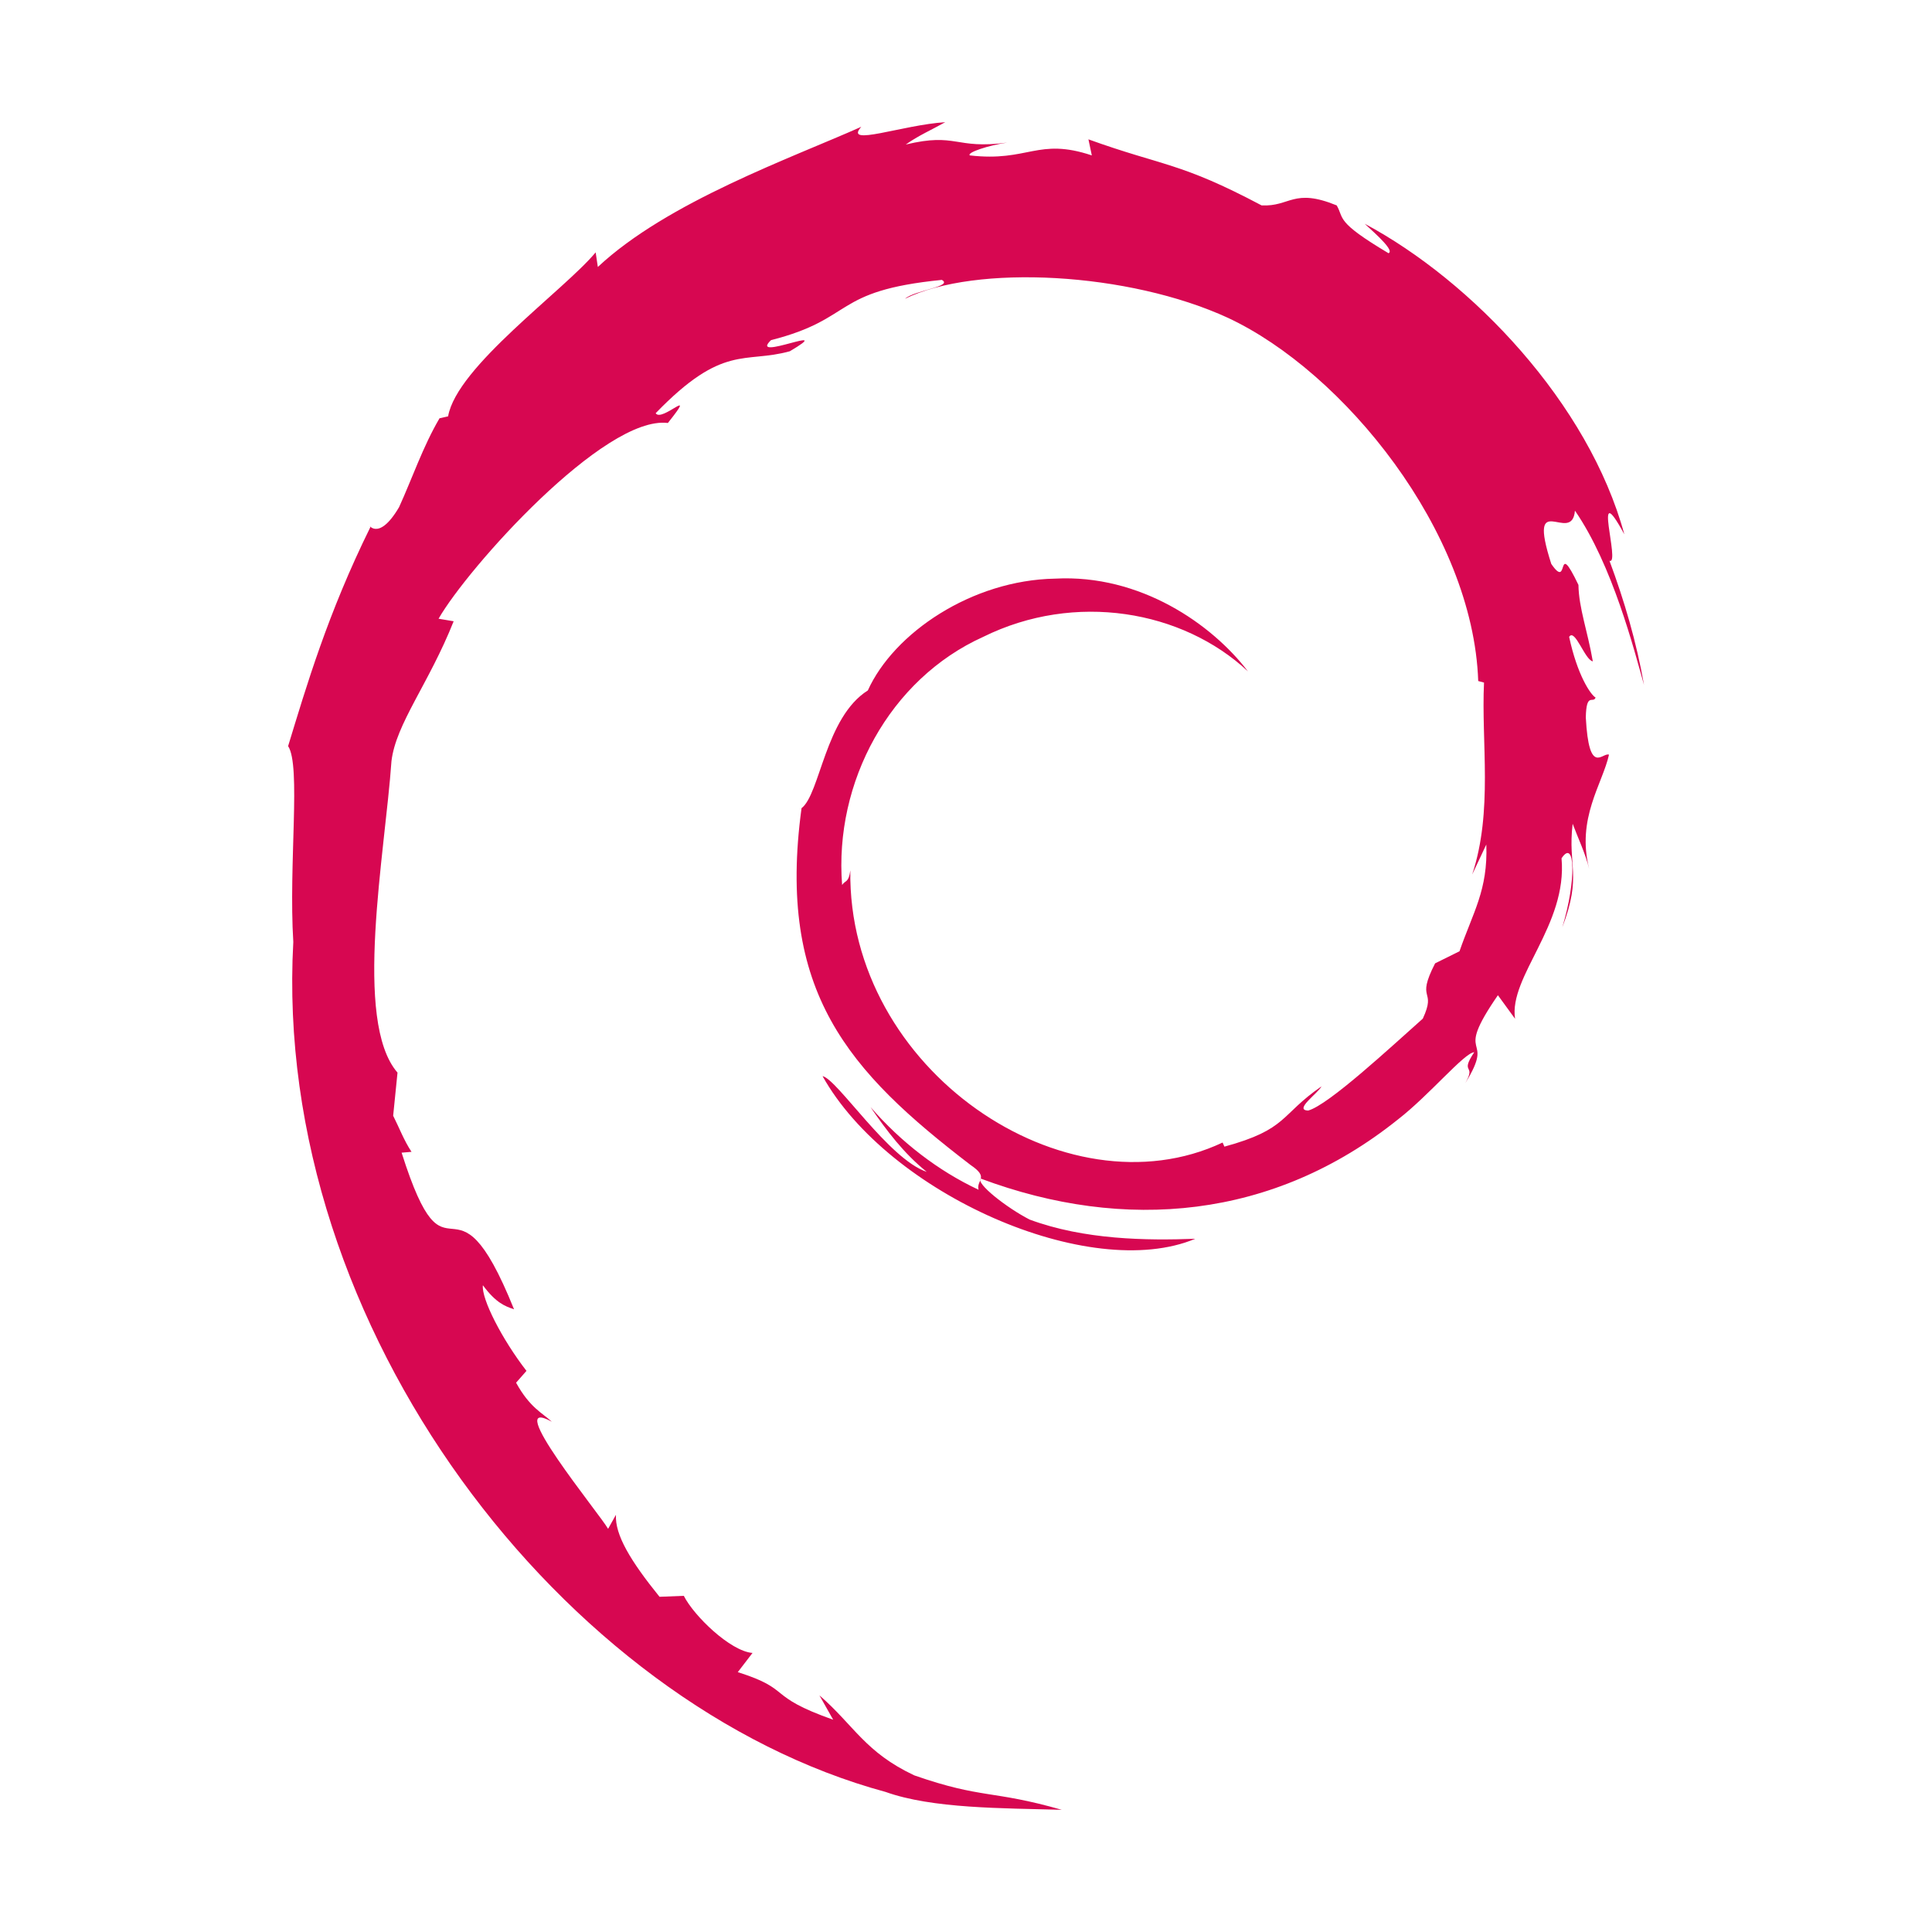
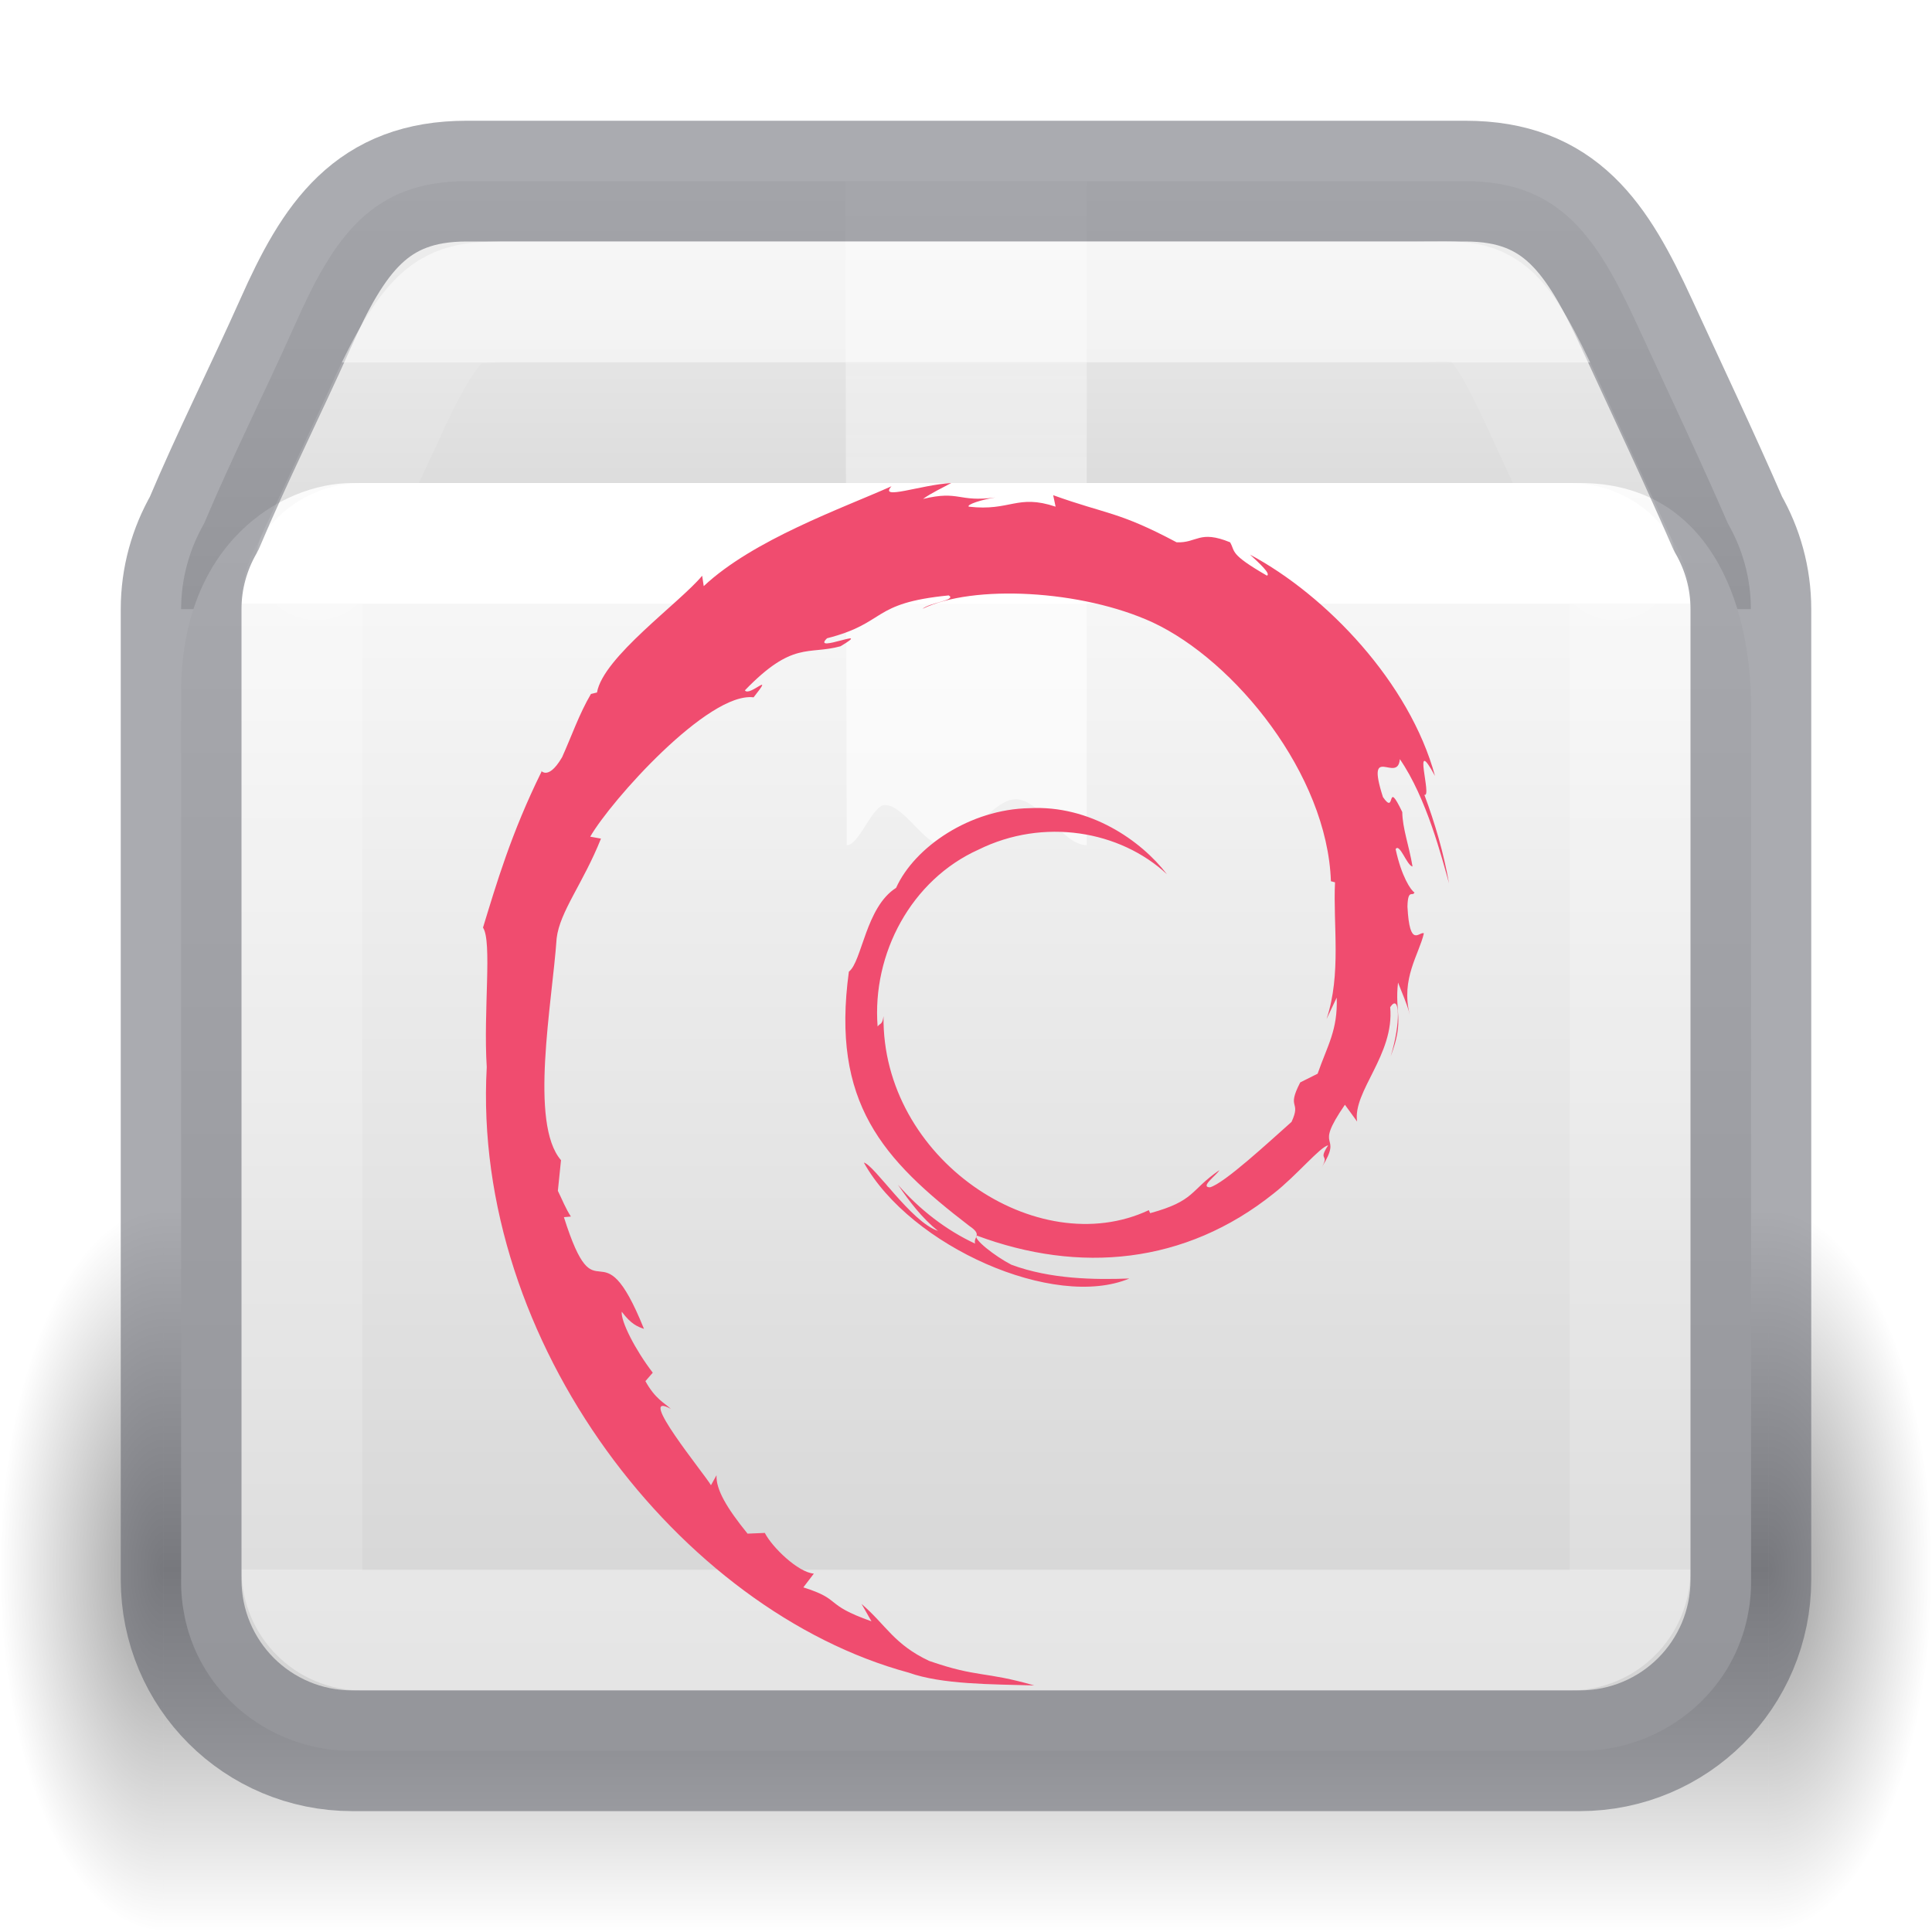
- <svg xmlns="http://www.w3.org/2000/svg" version="1.1" width="16" height="16" id="svg3810">
-   <defs id="defs3812" />
-   <path d="m 12.309,6.994 c 0.014,0.377 -0.11,0.56 -0.222,0.884 l -0.202,0.1 c -0.165,0.321 0.016,0.204 -0.102,0.458 -0.258,0.229 -0.781,0.716 -0.949,0.761 -0.123,-0.003 0.083,-0.145 0.11,-0.2 -0.345,0.237 -0.277,0.355 -0.804,0.499 l -0.015,-0.034 C 8.825,10.075 7.018,8.862 7.042,7.208 7.028,7.313 7.002,7.287 6.974,7.329 6.907,6.478 7.367,5.624 8.143,5.274 8.902,4.899 9.792,5.053 10.335,5.56 10.037,5.169 9.442,4.754 8.738,4.792 8.048,4.804 7.402,5.242 7.187,5.718 6.833,5.941 6.792,6.576 6.638,6.693 6.431,8.216 7.028,8.874 8.038,9.648 8.197,9.755 8.083,9.772 8.104,9.853 7.769,9.696 7.462,9.459 7.209,9.168 7.343,9.365 7.488,9.555 7.675,9.705 7.358,9.598 6.935,8.938 6.812,8.912 7.358,9.888 9.025,10.625 9.899,10.259 9.494,10.274 8.981,10.268 8.527,10.1 8.336,10.002 8.077,9.798 8.123,9.761 9.315,10.206 10.546,10.097 11.577,9.271 c 0.263,-0.204 0.549,-0.552 0.632,-0.557 -0.125,0.188 0.021,0.09 -0.074,0.256 0.261,-0.422 -0.114,-0.172 0.27,-0.728 l 0.142,0.195 c -0.053,-0.35 0.435,-0.775 0.385,-1.329 0.112,-0.169 0.125,0.182 0.006,0.572 0.165,-0.432 0.044,-0.501 0.086,-0.858 0.045,0.12 0.106,0.247 0.137,0.374 -0.107,-0.418 0.11,-0.703 0.164,-0.946 -0.053,-0.023 -0.166,0.184 -0.192,-0.308 0.004,-0.214 0.06,-0.112 0.081,-0.165 -0.042,-0.024 -0.152,-0.188 -0.219,-0.503 0.048,-0.074 0.13,0.192 0.196,0.203 -0.043,-0.25 -0.116,-0.441 -0.119,-0.633 -0.194,-0.404 -0.069,0.054 -0.225,-0.174 -0.206,-0.642 0.171,-0.149 0.196,-0.441 0.312,0.452 0.49,1.153 0.572,1.443 -0.062,-0.354 -0.163,-0.697 -0.286,-1.028 0.095,0.04 -0.153,-0.728 0.123,-0.219 -0.295,-1.084 -1.261,-2.097 -2.15,-2.572 0.108,0.099 0.246,0.224 0.197,0.244 C 11.056,1.833 11.134,1.812 11.07,1.701 10.71,1.554 10.686,1.713 10.448,1.701 9.769,1.341 9.638,1.379 9.014,1.154 l 0.028,0.133 C 8.592,1.137 8.518,1.343 8.032,1.287 8.003,1.264 8.188,1.203 8.341,1.181 7.906,1.239 7.926,1.095 7.501,1.197 7.605,1.123 7.716,1.075 7.828,1.012 7.474,1.034 6.982,1.219 7.133,1.05 6.555,1.308 5.528,1.671 4.951,2.211 L 4.933,2.09 C 4.669,2.407 3.782,3.037 3.711,3.448 l -0.071,0.016 C 3.503,3.697 3.414,3.961 3.305,4.2 3.125,4.506 3.041,4.318 3.067,4.366 2.713,5.083 2.537,5.685 2.386,6.179 2.494,6.341 2.389,7.152 2.429,7.801 2.252,11.008 4.68,14.121 7.334,14.84 7.723,14.979 8.301,14.974 8.793,14.988 8.213,14.822 8.138,14.9 7.572,14.703 7.164,14.511 7.075,14.291 6.786,14.04 l 0.114,0.202 C 6.334,14.042 6.571,13.994 6.11,13.848 l 0.122,-0.159 c -0.184,-0.014 -0.487,-0.309 -0.569,-0.473 l -0.201,0.008 c -0.241,-0.298 -0.37,-0.513 -0.361,-0.679 l -0.065,0.116 C 4.963,12.534 4.148,11.543 4.57,11.774 4.492,11.702 4.387,11.657 4.274,11.451 l 0.086,-0.098 C 4.157,11.091 3.986,10.756 3.999,10.644 4.108,10.791 4.183,10.818 4.257,10.843 3.744,9.569 3.715,10.773 3.326,9.546 l 0.082,-0.007 C 3.345,9.444 3.307,9.341 3.256,9.24 L 3.292,8.883 C 2.922,8.456 3.189,7.066 3.242,6.303 3.279,5.993 3.551,5.663 3.757,5.145 L 3.632,5.124 C 3.872,4.704 5.005,3.438 5.531,3.503 5.785,3.184 5.48,3.502 5.43,3.422 5.989,2.844 6.164,3.013 6.541,2.909 6.948,2.668 6.193,3.003 6.385,2.817 7.088,2.638 6.883,2.409 7.8,2.318 c 0.097,0.055 -0.224,0.085 -0.305,0.156 0.585,-0.287 1.853,-0.221 2.676,0.159 0.955,0.447 2.028,1.766 2.071,3.007 l 0.048,0.013 c -0.024,0.494 0.076,1.064 -0.098,1.589 l 0.117,-0.248" id="path3032" style="fill:#d70751" />
+ <svg xmlns="http://www.w3.org/2000/svg" xmlns:xlink="http://www.w3.org/1999/xlink" height="16" version="1" viewBox="0 0 16 16" width="16" id="svg97">
+   <defs id="defs75">
+     <linearGradient id="linearGradient121303">
+       <stop id="stop121295" style="stop-color:#ffffff;stop-opacity:1" offset="0" />
+       <stop id="stop121297" style="stop-color:#ffffff;stop-opacity:0.235" offset="0" />
+       <stop id="stop121299" style="stop-color:#ffffff;stop-opacity:0.157" offset="0.939" />
+       <stop id="stop121301" style="stop-color:#ffffff;stop-opacity:0.392" offset="1" />
+     </linearGradient>
+     <linearGradient id="g">
+       <stop offset="0" id="stop13" />
+       <stop offset="1" stop-opacity="0" id="stop15" />
+     </linearGradient>
+     <linearGradient id="c">
+       <stop offset="0" stop-color="#fff" id="stop36" />
+       <stop offset="0.281" stop-color="#fff" id="stop38" />
+       <stop offset="0.428" stop-color="#fff" stop-opacity=".643" id="stop40" />
+       <stop offset="1" stop-color="#fff" stop-opacity=".391" id="stop42" />
+     </linearGradient>
+     <linearGradient id="h">
+       <stop offset="0" stop-opacity="0" id="stop54" />
+       <stop offset=".5" id="stop56" />
+       <stop offset="1" stop-opacity="0" id="stop58" />
+     </linearGradient>
+     <linearGradient id="linearGradient3924-2-2-5-8">
+       <stop id="stop3926-9-4-9-6" style="stop-color:#ffffff;stop-opacity:1" offset="0" />
+       <stop id="stop3928-9-8-6-5" style="stop-color:#ffffff;stop-opacity:0.235" offset="0" />
+       <stop id="stop3930-3-5-1-7" style="stop-color:#ffffff;stop-opacity:0.157" offset="1" />
+       <stop id="stop3932-8-0-4-8" style="stop-color:#ffffff;stop-opacity:0.392" offset="1" />
+     </linearGradient>
+     <radialGradient cx="5" cy="41.5" fx="5" fy="41.5" gradientTransform="matrix(0.2719694,0,0,0.6,-5.215927,-73.9)" gradientUnits="userSpaceOnUse" xlink:href="#g" id="i-6-9-7-8-9" r="5" />
+     <radialGradient cx="5" cy="41.5" fx="5" fy="41.5" gradientTransform="matrix(0.2719694,0,0,0.6,15.78458,-73.9)" gradientUnits="userSpaceOnUse" xlink:href="#g" id="k-0-7-3-9-3" r="5" />
+     <linearGradient xlink:href="#h" id="linearGradient121754" gradientUnits="userSpaceOnUse" gradientTransform="matrix(0.5777446,0,0,0.5454562,-3.076946,26.90875)" x1="17.554" y1="46" x2="17.554" y2="35" />
+     <linearGradient xlink:href="#linearGradient855" id="linearGradient121756" gradientUnits="userSpaceOnUse" gradientTransform="matrix(0.4065457,0,0,0.4265819,13.59531,-4.186374)" x1="-5.887" y1="19.191" x2="-5.887" y2="42.633" />
+     <linearGradient xlink:href="#linearGradient3924-2-2-5-8" id="linearGradient121760" gradientUnits="userSpaceOnUse" gradientTransform="matrix(0.2972977,0,0,0.2432436,0.8648551,3.162154)" x1="24" y1="7.556" x2="24" y2="40.444" />
+     <linearGradient xlink:href="#c" id="linearGradient121762" gradientUnits="userSpaceOnUse" gradientTransform="matrix(0.4969165,0,0,0.4938048,-3.919906,-3.863675)" x1="24.537" y1="21.915" x2="24.537" y2="7.913" />
+     <linearGradient xlink:href="#linearGradient121303" id="linearGradient121764" gradientUnits="userSpaceOnUse" gradientTransform="matrix(0.3060675,0,0,0.2598691,0.6585053,2.987071)" x1="25.086" y1="0.05" x2="25.086" y2="18.299" />
+     <linearGradient xlink:href="#linearGradient855" id="linearGradient1703" gradientUnits="userSpaceOnUse" gradientTransform="matrix(0.4065457,0,0,0.4369242,13.60011,-4.639391)" x1="-5.887" y1="11.483" x2="-5.887" y2="22.149" />
+     <linearGradient id="linearGradient855">
+       <stop id="stop851" offset="0" style="stop-color:#fafafa;stop-opacity:1" />
+       <stop id="stop853" offset="1" style="stop-color:#d4d4d4;stop-opacity:1" />
+     </linearGradient>
+   </defs>
+   <g id="g2827" transform="translate(-2.5,-36)">
+     <rect fill="url(#i)" height="6" opacity="0.4" transform="scale(-1)" width="1.356" x="-3.856" y="-52" id="rect77-9-90-2-7-8" style="fill:url(#i-6-9-7-8-9);stroke-width:1" />
+     <rect fill="url(#j)" height="6" opacity="0.4" width="13.288" x="3.856" y="46" id="rect79-7-2-0-1-4" style="fill:url(#linearGradient121754);stroke-width:1" />
+     <rect fill="url(#k)" height="6" opacity="0.4" transform="scale(1,-1)" width="1.356" x="17.144" y="-52" id="rect81-3-8-6-7-8" style="fill:url(#k-0-7-3-9-3);stroke-width:1" />
+   </g>
+   <path id="rect5505-21-1-5-0-6-5-1-2-5-10" style="color:#000000;font-variation-settings:normal;display:inline;overflow:visible;visibility:visible;opacity:1;vector-effect:none;fill:url(#linearGradient1703);fill-opacity:1.0;fill-rule:nonzero;stroke:none;stroke-width:1;stroke-linecap:butt;stroke-linejoin:miter;stroke-miterlimit:4;stroke-dasharray:none;stroke-dashoffset:0;stroke-opacity:0.3;-inkscape-stroke:none;marker:none;enable-background:accumulate;stop-color:#000000;stop-opacity:1" d="m 3.864,1.5 c -0.786,0 -1.099,0.464 -1.418,1.182 C 2.201,3.231 1.916,3.799 1.69,4.336 1.57,4.545 1.5,4.787 1.5,5.045 h 13 c 0,-0.259 -0.07,-0.501 -0.19,-0.709 C 14.078,3.801 13.806,3.228 13.555,2.682 13.226,1.968 12.922,1.5 12.136,1.5 Z" />
+   <path id="rect5505-21-1-5-0-6-5-1-2-3" style="color:#000000;font-variation-settings:normal;display:inline;overflow:visible;visibility:visible;vector-effect:none;fill:url(#linearGradient121756);fill-opacity:1.0;fill-rule:nonzero;stroke:none;stroke-width:1;stroke-linecap:butt;stroke-linejoin:miter;stroke-miterlimit:4;stroke-dasharray:none;stroke-dashoffset:0;stroke-opacity:0.3;-inkscape-stroke:none;marker:none;enable-background:accumulate;stop-color:#000000" d="M 2.918,4 C 2.327,4 1.5,4.503 1.5,5.731 v 7.385 c 0,0.058 0.005,0.115 0.012,0.171 0.002,0.013 0.004,0.026 0.006,0.039 0.007,0.045 0.016,0.09 0.028,0.134 0.003,0.011 0.006,0.023 0.009,0.034 0.032,0.111 0.078,0.217 0.136,0.315 1.702e-4,3e-4 2.363e-4,5.99e-4 4.727e-4,8.99e-4 C 1.935,14.222 2.392,14.5 2.918,14.5 H 13.082 c 0.526,0 0.983,-0.278 1.228,-0.691 1.32e-4,-3e-4 2.36e-4,-6e-4 4.73e-4,-9e-4 0.058,-0.098 0.103,-0.204 0.136,-0.315 0.003,-0.011 0.006,-0.022 0.009,-0.034 0.012,-0.044 0.021,-0.088 0.028,-0.134 0.002,-0.013 0.004,-0.026 0.006,-0.039 0.007,-0.056 0.012,-0.113 0.012,-0.171 V 5.846 C 14.5,4.982 14.145,4 13.082,4 Z" />
+   <rect style="opacity:1;fill:none;stroke:url(#linearGradient121760);stroke-width:1;stroke-linecap:round;stroke-linejoin:round;stroke-miterlimit:4;stroke-dasharray:none;stroke-dashoffset:0;stroke-opacity:1" id="rect6741-5-0-2-3-4-2-4" y="4.5" x="2.5" ry="0.499" height="9" width="11" rx="0.499" />
+   <path d="m 7,1 h 2 l 2e-7,6 c -0.195,0 -0.391,-0.381 -0.587,-0.381 -0.2,0 -0.401,0.381 -0.601,0.381 -0.161,0 -0.322,-0.333 -0.484,-0.333 -0.105,0 -0.211,0.333 -0.316,0.333 z" fill="url(#n)" opacity="0.3" overflow="visible" style="fill:url(#linearGradient121762);stroke-width:1;marker:none;opacity:0.6" id="path87-0-9-7-6-4" />
+   <path id="rect5505-21-1-5-0-6-5-1-2-5-1-4" style="color:#000000;font-variation-settings:normal;display:inline;overflow:visible;visibility:visible;vector-effect:none;fill:none;fill-opacity:1;fill-rule:nonzero;stroke:#555761;stroke-width:1;stroke-linecap:round;stroke-linejoin:round;stroke-miterlimit:4;stroke-dasharray:none;stroke-dashoffset:0;stroke-opacity:1;-inkscape-stroke:none;marker:none;enable-background:accumulate;stop-color:#000000;opacity:0.5;stop-opacity:1" d="m 3.864,1.5 c -0.786,0 -1.099,0.464 -1.418,1.182 C 2.201,3.231 1.916,3.799 1.69,4.336 1.57,4.545 1.5,4.787 1.5,5.045 v 8.036 c 0,0.786 0.633,1.418 1.418,1.418 H 13.082 c 0.786,0 1.418,-0.633 1.418,-1.418 V 5.045 c 0,-0.259 -0.07,-0.501 -0.19,-0.709 C 14.078,3.801 13.806,3.228 13.555,2.682 13.226,1.968 12.922,1.5 12.136,1.5 Z" />
+   <path id="rect5505-21-1-5-0-6-5-1-2-5-1-7-7" style="color:#000000;font-variation-settings:normal;display:inline;overflow:visible;visibility:visible;opacity:0.5;vector-effect:none;fill:none;fill-opacity:1;fill-rule:nonzero;stroke:url(#linearGradient121764);stroke-width:1;stroke-linecap:round;stroke-linejoin:round;stroke-miterlimit:4;stroke-dasharray:none;stroke-dashoffset:0;stroke-opacity:1;-inkscape-stroke:none;marker:none;enable-background:accumulate;stop-color:#000000" d="M 13.373,4.637 12.821,3.44 C 12.676,3.124 12.517,2.777 12.359,2.626 12.202,2.475 12.051,2.5 11.739,2.5 H 4.261 c -0.312,0 -0.46,-1.781e-4 -0.618,0.15 C 3.485,2.8 3.32,3.121 3.18,3.437 v 4.273e-4 L 2.622,4.637" />
+   <path d="m 11.07,8.262 c 0.01,0.269 -0.078,0.399 -0.158,0.63 l -0.144,0.072 c -0.118,0.228 0.012,0.145 -0.072,0.327 -0.184,0.163 -0.557,0.51 -0.676,0.542 -0.087,-0.002 0.059,-0.103 0.078,-0.142 -0.246,0.169 -0.197,0.253 -0.573,0.356 l -0.011,-0.025 C 8.587,10.457 7.301,9.593 7.317,8.415 c -0.01,0.075 -0.028,0.056 -0.049,0.086 C 7.221,7.895 7.549,7.286 8.102,7.037 8.643,6.769 9.277,6.879 9.664,7.24 9.451,6.962 9.028,6.666 8.526,6.693 8.034,6.701 7.574,7.014 7.421,7.353 7.169,7.512 7.139,7.964 7.03,8.047 c -0.148,1.085 0.278,1.554 0.998,2.106 0.113,0.076 0.032,0.088 0.047,0.146 C 7.835,10.187 7.616,10.018 7.436,9.811 7.532,9.951 7.635,10.087 7.768,10.194 7.543,10.118 7.241,9.647 7.154,9.628 c 0.389,0.696 1.577,1.221 2.199,0.96 -0.288,0.011 -0.654,0.006 -0.977,-0.114 -0.136,-0.07 -0.321,-0.215 -0.288,-0.242 0.849,0.317 1.726,0.24 2.461,-0.349 0.187,-0.146 0.391,-0.393 0.45,-0.397 -0.089,0.134 0.015,0.064 -0.053,0.182 0.186,-0.3 -0.081,-0.122 0.192,-0.519 l 0.101,0.139 c -0.038,-0.25 0.31,-0.552 0.274,-0.947 0.08,-0.121 0.089,0.13 0.004,0.407 0.117,-0.308 0.031,-0.357 0.061,-0.611 0.032,0.085 0.075,0.176 0.097,0.266 -0.076,-0.297 0.078,-0.501 0.117,-0.674 -0.038,-0.017 -0.118,0.131 -0.136,-0.22 0.003,-0.153 0.043,-0.08 0.058,-0.118 -0.03,-0.017 -0.108,-0.134 -0.156,-0.359 0.034,-0.053 0.093,0.137 0.14,0.144 -0.03,-0.178 -0.083,-0.314 -0.085,-0.451 -0.138,-0.288 -0.049,0.038 -0.16,-0.124 -0.147,-0.458 0.122,-0.106 0.14,-0.314 0.222,0.322 0.349,0.821 0.407,1.028 -0.044,-0.252 -0.116,-0.496 -0.204,-0.733 0.068,0.029 -0.109,-0.519 0.088,-0.156 -0.21,-0.772 -0.898,-1.494 -1.532,-1.833 0.077,0.071 0.175,0.16 0.14,0.174 C 10.177,4.585 10.233,4.57 10.187,4.491 9.931,4.386 9.914,4.499 9.744,4.491 9.261,4.234 9.167,4.261 8.722,4.101 l 0.02,0.095 C 8.422,4.089 8.369,4.236 8.023,4.196 8.002,4.179 8.134,4.136 8.243,4.12 7.933,4.161 7.947,4.059 7.644,4.132 7.719,4.079 7.798,4.044 7.878,4 7.625,4.015 7.274,4.147 7.383,4.027 6.971,4.211 6.239,4.469 5.828,4.854 L 5.815,4.768 C 5.627,4.994 4.994,5.443 4.944,5.735 l -0.05,0.012 C 4.796,5.913 4.732,6.101 4.655,6.271 4.527,6.49 4.467,6.355 4.485,6.39 4.233,6.9 4.108,7.329 4,7.682 4.077,7.797 4.002,8.375 4.031,8.837 3.905,11.122 5.634,13.34 7.525,13.852 7.802,13.951 8.214,13.948 8.565,13.958 8.152,13.839 8.098,13.895 7.695,13.755 7.404,13.618 7.341,13.461 7.135,13.283 l 0.082,0.144 C 6.813,13.284 6.982,13.25 6.653,13.146 l 0.087,-0.114 c -0.131,-0.01 -0.347,-0.22 -0.406,-0.337 l -0.143,0.006 C 6.019,12.489 5.928,12.335 5.934,12.217 l -0.046,0.083 C 5.836,12.209 5.255,11.503 5.556,11.668 5.501,11.617 5.426,11.585 5.345,11.438 l 0.061,-0.07 C 5.262,11.181 5.14,10.942 5.149,10.863 5.227,10.967 5.28,10.987 5.333,11.005 4.967,10.097 4.947,10.955 4.67,10.08 l 0.058,-0.005 C 4.684,10.008 4.656,9.935 4.62,9.862 l 0.026,-0.254 C 4.382,9.304 4.572,8.313 4.61,7.77 4.636,7.549 4.83,7.314 4.977,6.945 L 4.888,6.929 C 5.059,6.631 5.866,5.728 6.241,5.775 6.422,5.547 6.205,5.774 6.169,5.717 6.567,5.305 6.692,5.426 6.961,5.352 7.25,5.18 6.712,5.419 6.849,5.286 7.35,5.158 7.204,4.995 7.857,4.931 7.926,4.97 7.698,4.991 7.64,5.042 8.057,4.838 8.96,4.884 9.547,5.155 10.227,5.473 10.992,6.413 11.022,7.298 l 0.034,0.009 c -0.017,0.352 0.054,0.758 -0.07,1.132 l 0.084,-0.177" id="path3032" style="fill:#f04c6f;fill-opacity:1;stroke-width:1" />
</svg>
